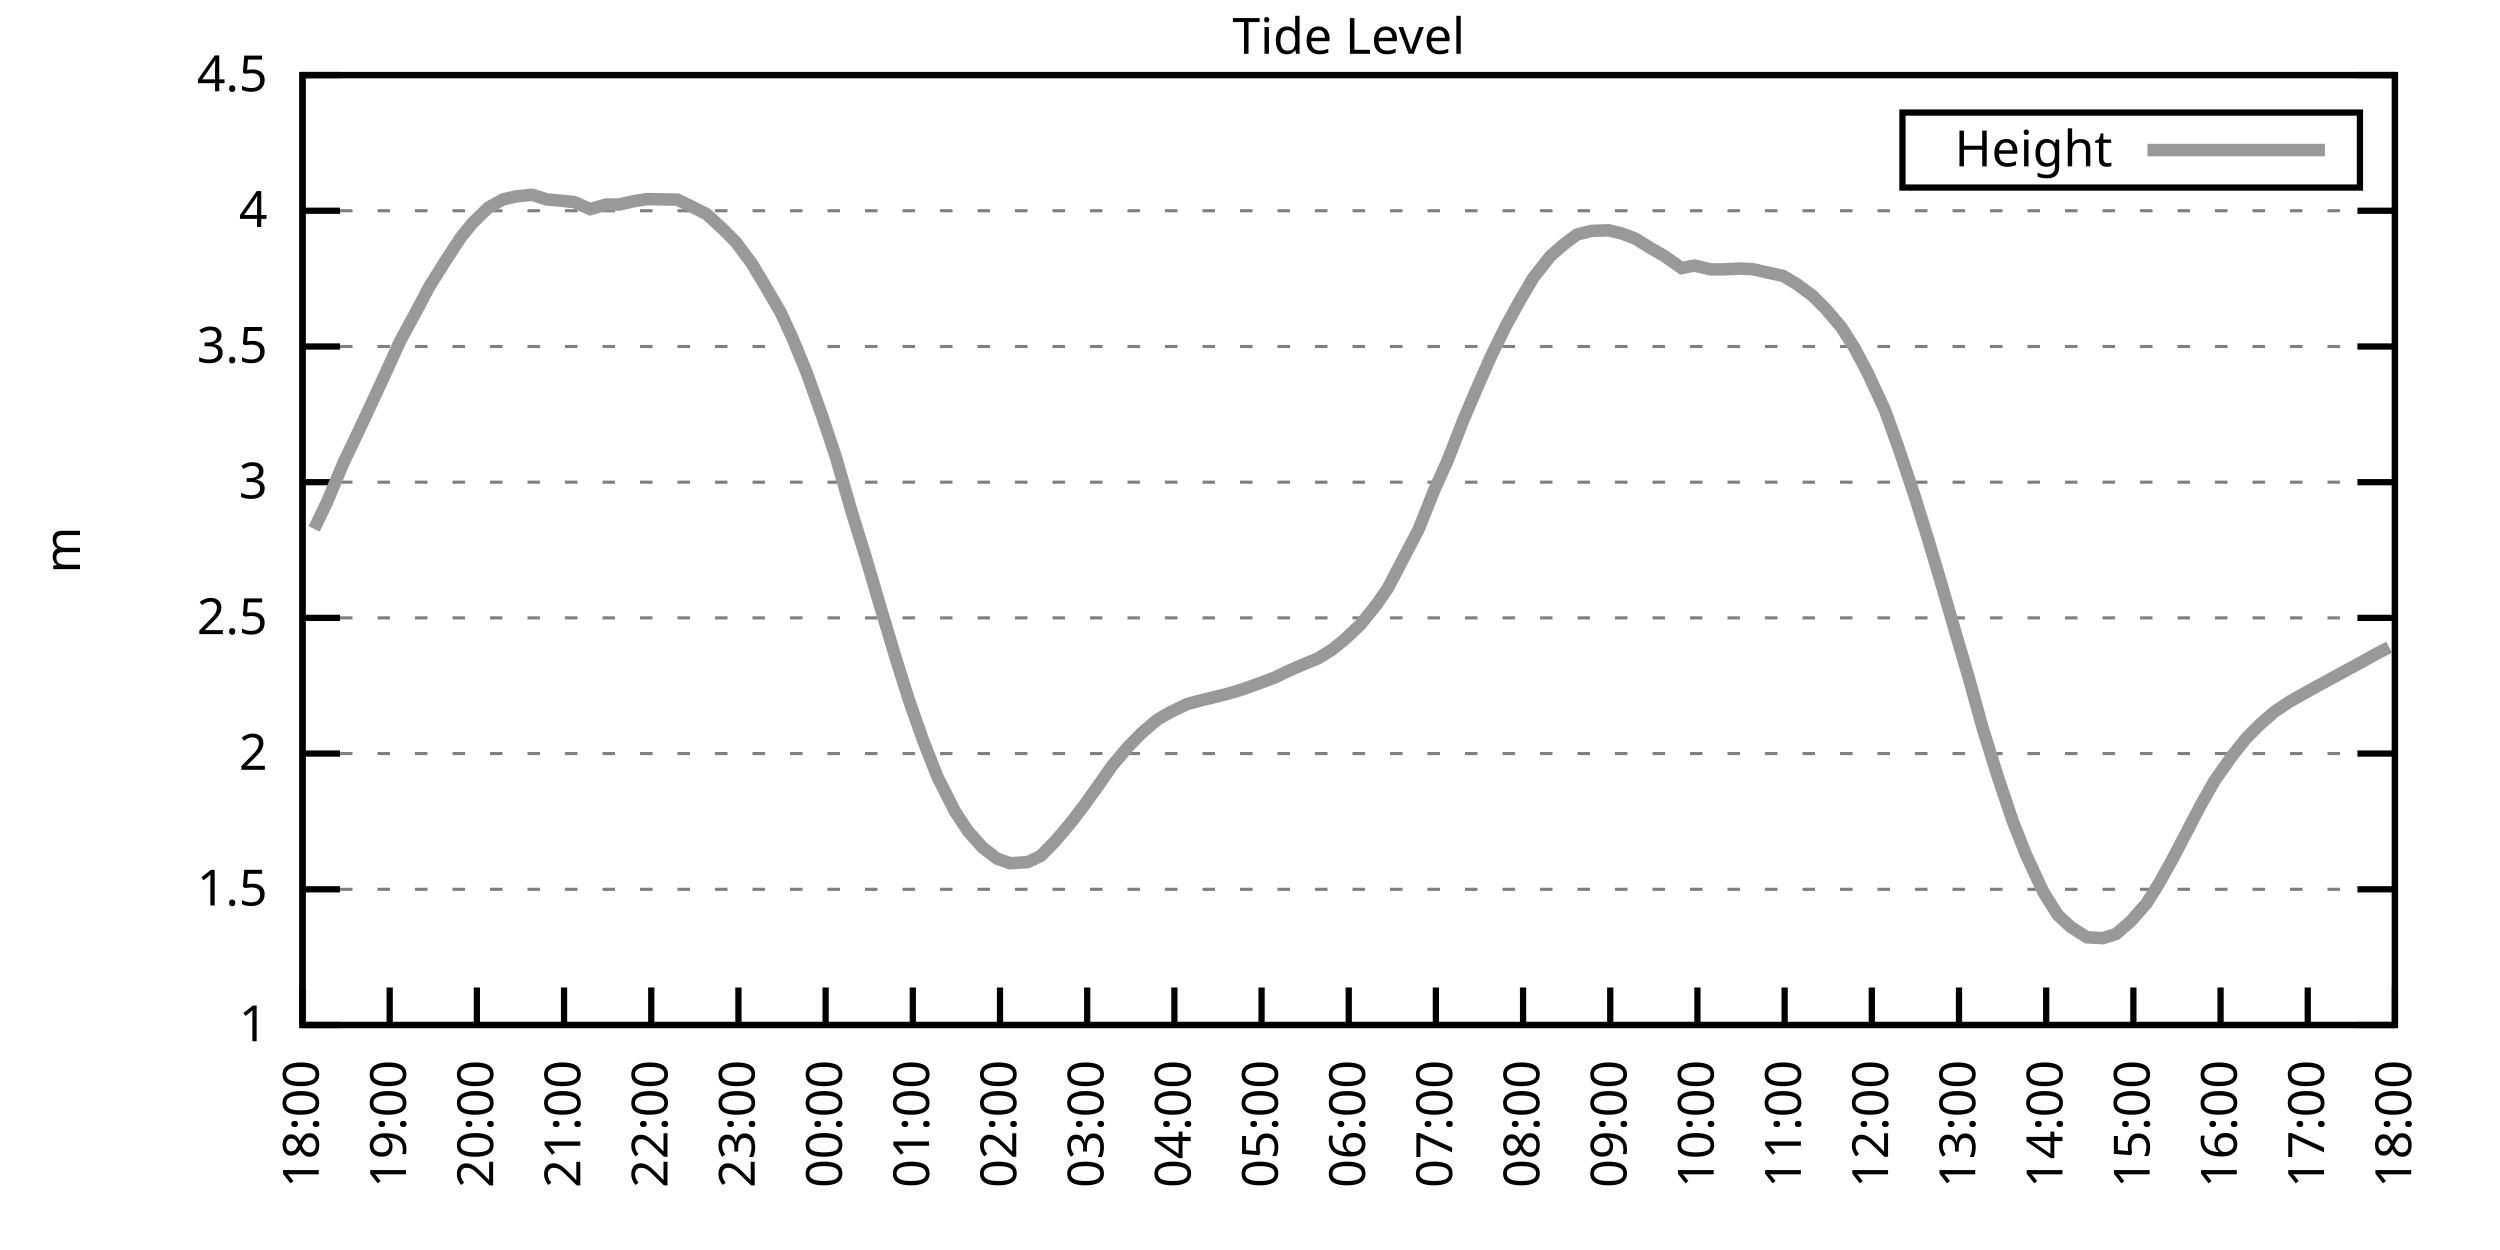
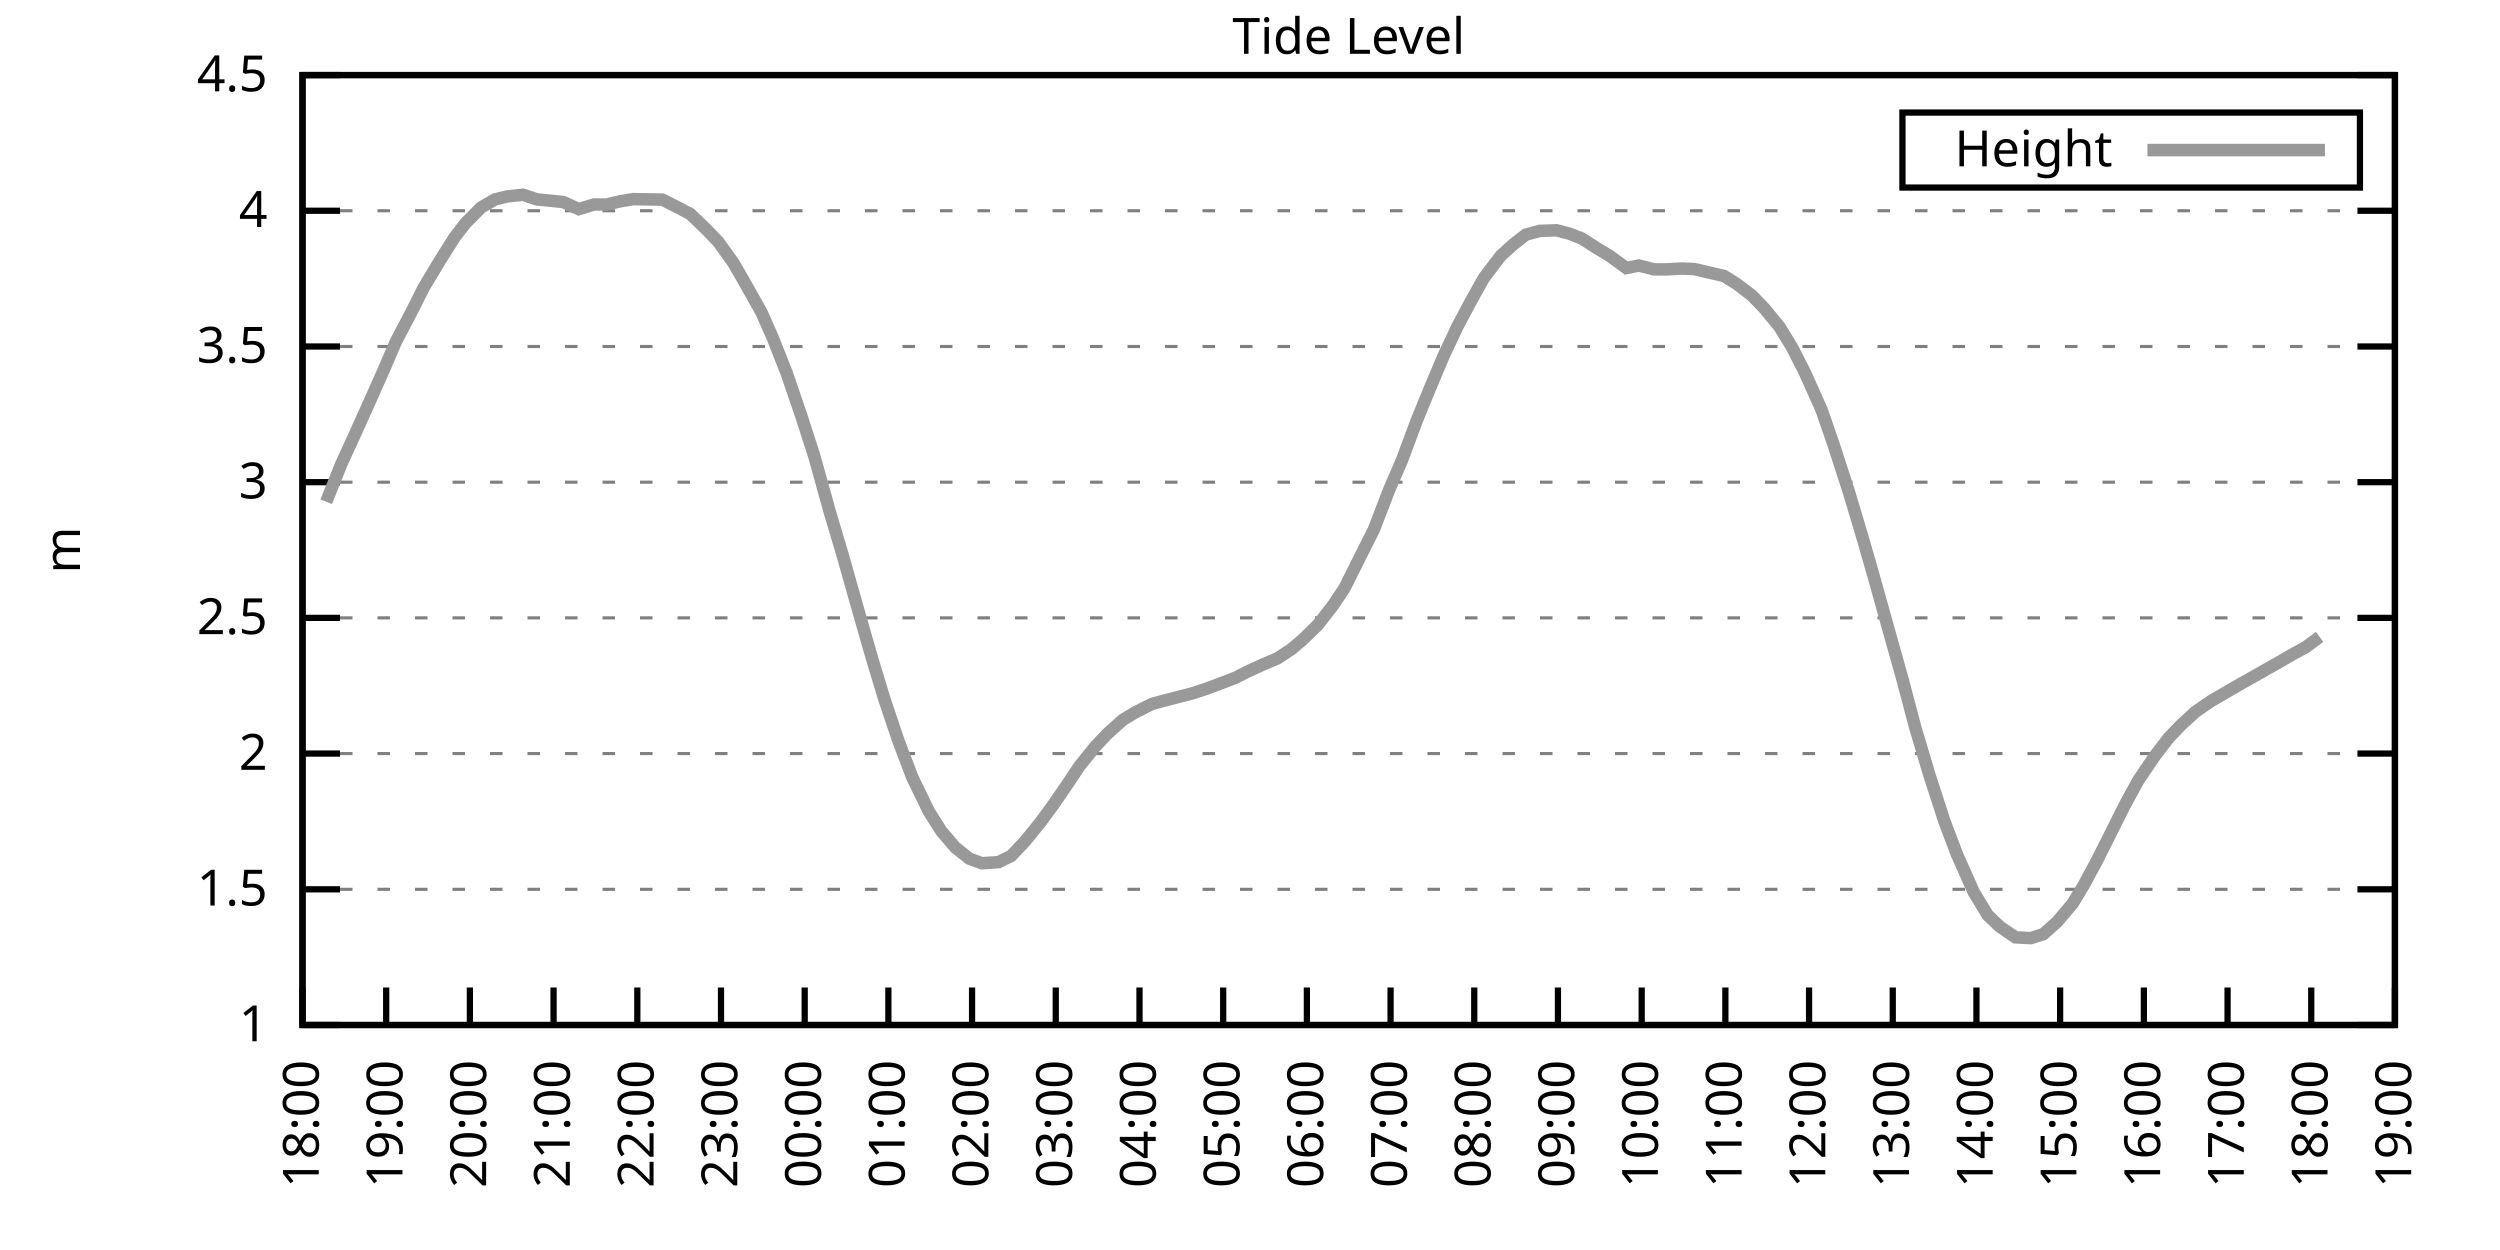
<svg xmlns="http://www.w3.org/2000/svg" xmlns:xlink="http://www.w3.org/1999/xlink" width="400" height="200" viewBox="0 0 400 200">
  <g id="gnuplot_canvas">
    <rect x="0" y="0" width="400" height="200" fill="none" />
    <defs>
      <circle id="gpDot" r="0.5" stroke-width="0.5" stroke="currentColor" />
      <path id="gpPt0" stroke-width="0.333" stroke="currentColor" d="M-1,0 h2 M0,-1 v2" />
      <path id="gpPt1" stroke-width="0.333" stroke="currentColor" d="M-1,-1 L1,1 M1,-1 L-1,1" />
      <path id="gpPt2" stroke-width="0.333" stroke="currentColor" d="M-1,0 L1,0 M0,-1 L0,1 M-1,-1 L1,1 M-1,1 L1,-1" />
      <rect id="gpPt3" stroke-width="0.333" stroke="currentColor" x="-1" y="-1" width="2" height="2" />
      <rect id="gpPt4" stroke-width="0.333" stroke="currentColor" fill="currentColor" x="-1" y="-1" width="2" height="2" />
      <circle id="gpPt5" stroke-width="0.333" stroke="currentColor" cx="0" cy="0" r="1" />
      <use xlink:href="#gpPt5" id="gpPt6" fill="currentColor" stroke="none" />
      <path id="gpPt7" stroke-width="0.333" stroke="currentColor" d="M0,-1.33 L-1.33,0.67 L1.33,0.67 z" />
      <use xlink:href="#gpPt7" id="gpPt8" fill="currentColor" stroke="none" />
      <use xlink:href="#gpPt7" id="gpPt9" stroke="currentColor" transform="rotate(180)" />
      <use xlink:href="#gpPt9" id="gpPt10" fill="currentColor" stroke="none" />
      <use xlink:href="#gpPt3" id="gpPt11" stroke="currentColor" transform="rotate(45)" />
      <use xlink:href="#gpPt11" id="gpPt12" fill="currentColor" stroke="none" />
      <path id="gpPt13" stroke-width="0.333" stroke="currentColor" d="M0,1.330 L1.265,0.411 L0.782,-1.067 L-0.782,-1.076 L-1.265,0.411 z" />
      <use xlink:href="#gpPt13" id="gpPt14" fill="currentColor" stroke="none" />
      <filter id="textbox" filterUnits="objectBoundingBox" x="0" y="0" height="1" width="1">
        <feFlood flood-color="white" flood-opacity="1" result="bgnd" />
        <feComposite in="SourceGraphic" in2="bgnd" operator="atop" />
      </filter>
      <filter id="greybox" filterUnits="objectBoundingBox" x="0" y="0" height="1" width="1">
        <feFlood flood-color="lightgrey" flood-opacity="1" result="grey" />
        <feComposite in="SourceGraphic" in2="grey" operator="atop" />
      </filter>
    </defs>
    <g fill="none" color="white" stroke="currentColor" stroke-width="1.00" stroke-linecap="butt" stroke-linejoin="miter">
</g>
    <g fill="none" color="black" stroke="currentColor" stroke-width="1.00" stroke-linecap="butt" stroke-linejoin="miter">
      <g stroke="none" shape-rendering="crispEdges">
        <polygon fill="rgb(255, 255, 255)" points="48.40,164.00 383.18,164.00 383.18,12.02 48.40,12.02 " />
      </g>
    </g>
    <g fill="none" color="black" stroke="currentColor" stroke-width="1.00" stroke-linecap="butt" stroke-linejoin="miter">
</g>
    <g fill="none" color="black" stroke="black" stroke-width="0.50" stroke-linecap="butt" stroke-linejoin="miter">
</g>
    <g fill="none" color="gray" stroke="currentColor" stroke-width="0.50" stroke-linecap="butt" stroke-linejoin="miter">
      <path stroke="gray" stroke-dasharray="2,4" class="gridline" d="M48.40,164.00 L383.19,164.00  " />
    </g>
    <g fill="none" color="gray" stroke="gray" stroke-width="1.00" stroke-linecap="butt" stroke-linejoin="miter">
</g>
    <g fill="none" color="black" stroke="currentColor" stroke-width="1.00" stroke-linecap="butt" stroke-linejoin="miter">
      <path stroke="black" d="M48.40,164.00 L54.40,164.00 M383.19,164.00 L377.19,164.00  " />
      <g transform="translate(42.80,166.60)" stroke="none" fill="black" font-family="Sans" font-size="8.00" text-anchor="end">
        <text>
          <tspan font-family="Sans"> 1</tspan>
        </text>
      </g>
    </g>
    <g fill="none" color="black" stroke="currentColor" stroke-width="1.00" stroke-linecap="butt" stroke-linejoin="miter">
</g>
    <g fill="none" color="black" stroke="black" stroke-width="0.50" stroke-linecap="butt" stroke-linejoin="miter">
</g>
    <g fill="none" color="gray" stroke="currentColor" stroke-width="0.50" stroke-linecap="butt" stroke-linejoin="miter">
      <path stroke="gray" stroke-dasharray="2,4" class="gridline" d="M48.40,142.29 L383.19,142.29  " />
    </g>
    <g fill="none" color="gray" stroke="gray" stroke-width="1.00" stroke-linecap="butt" stroke-linejoin="miter">
</g>
    <g fill="none" color="black" stroke="currentColor" stroke-width="1.00" stroke-linecap="butt" stroke-linejoin="miter">
      <path stroke="black" d="M48.40,142.29 L54.40,142.29 M383.19,142.29 L377.19,142.29  " />
      <g transform="translate(42.80,144.89)" stroke="none" fill="black" font-family="Sans" font-size="8.00" text-anchor="end">
        <text>
          <tspan font-family="Sans"> 1.5</tspan>
        </text>
      </g>
    </g>
    <g fill="none" color="black" stroke="currentColor" stroke-width="1.00" stroke-linecap="butt" stroke-linejoin="miter">
</g>
    <g fill="none" color="black" stroke="black" stroke-width="0.50" stroke-linecap="butt" stroke-linejoin="miter">
</g>
    <g fill="none" color="gray" stroke="currentColor" stroke-width="0.50" stroke-linecap="butt" stroke-linejoin="miter">
      <path stroke="gray" stroke-dasharray="2,4" class="gridline" d="M48.40,120.57 L383.19,120.57  " />
    </g>
    <g fill="none" color="gray" stroke="gray" stroke-width="1.00" stroke-linecap="butt" stroke-linejoin="miter">
</g>
    <g fill="none" color="black" stroke="currentColor" stroke-width="1.00" stroke-linecap="butt" stroke-linejoin="miter">
      <path stroke="black" d="M48.40,120.57 L54.40,120.57 M383.19,120.57 L377.19,120.57  " />
      <g transform="translate(42.80,123.17)" stroke="none" fill="black" font-family="Sans" font-size="8.00" text-anchor="end">
        <text>
          <tspan font-family="Sans"> 2</tspan>
        </text>
      </g>
    </g>
    <g fill="none" color="black" stroke="currentColor" stroke-width="1.00" stroke-linecap="butt" stroke-linejoin="miter">
</g>
    <g fill="none" color="black" stroke="black" stroke-width="0.50" stroke-linecap="butt" stroke-linejoin="miter">
</g>
    <g fill="none" color="gray" stroke="currentColor" stroke-width="0.50" stroke-linecap="butt" stroke-linejoin="miter">
      <path stroke="gray" stroke-dasharray="2,4" class="gridline" d="M48.40,98.86 L383.19,98.86  " />
    </g>
    <g fill="none" color="gray" stroke="gray" stroke-width="1.00" stroke-linecap="butt" stroke-linejoin="miter">
</g>
    <g fill="none" color="black" stroke="currentColor" stroke-width="1.00" stroke-linecap="butt" stroke-linejoin="miter">
      <path stroke="black" d="M48.40,98.86 L54.40,98.86 M383.19,98.86 L377.19,98.86  " />
      <g transform="translate(42.80,101.46)" stroke="none" fill="black" font-family="Sans" font-size="8.00" text-anchor="end">
        <text>
          <tspan font-family="Sans"> 2.5</tspan>
        </text>
      </g>
    </g>
    <g fill="none" color="black" stroke="currentColor" stroke-width="1.00" stroke-linecap="butt" stroke-linejoin="miter">
</g>
    <g fill="none" color="black" stroke="black" stroke-width="0.50" stroke-linecap="butt" stroke-linejoin="miter">
</g>
    <g fill="none" color="gray" stroke="currentColor" stroke-width="0.50" stroke-linecap="butt" stroke-linejoin="miter">
      <path stroke="gray" stroke-dasharray="2,4" class="gridline" d="M48.40,77.15 L383.19,77.15  " />
    </g>
    <g fill="none" color="gray" stroke="gray" stroke-width="1.00" stroke-linecap="butt" stroke-linejoin="miter">
</g>
    <g fill="none" color="black" stroke="currentColor" stroke-width="1.00" stroke-linecap="butt" stroke-linejoin="miter">
      <path stroke="black" d="M48.40,77.15 L54.40,77.15 M383.19,77.15 L377.19,77.15  " />
      <g transform="translate(42.80,79.75)" stroke="none" fill="black" font-family="Sans" font-size="8.00" text-anchor="end">
        <text>
          <tspan font-family="Sans"> 3</tspan>
        </text>
      </g>
    </g>
    <g fill="none" color="black" stroke="currentColor" stroke-width="1.00" stroke-linecap="butt" stroke-linejoin="miter">
</g>
    <g fill="none" color="black" stroke="black" stroke-width="0.50" stroke-linecap="butt" stroke-linejoin="miter">
</g>
    <g fill="none" color="gray" stroke="currentColor" stroke-width="0.50" stroke-linecap="butt" stroke-linejoin="miter">
      <path stroke="gray" stroke-dasharray="2,4" class="gridline" d="M48.40,55.44 L383.19,55.44  " />
    </g>
    <g fill="none" color="gray" stroke="gray" stroke-width="1.00" stroke-linecap="butt" stroke-linejoin="miter">
</g>
    <g fill="none" color="black" stroke="currentColor" stroke-width="1.00" stroke-linecap="butt" stroke-linejoin="miter">
      <path stroke="black" d="M48.40,55.44 L54.40,55.44 M383.19,55.44 L377.19,55.44  " />
      <g transform="translate(42.80,58.04)" stroke="none" fill="black" font-family="Sans" font-size="8.00" text-anchor="end">
        <text>
          <tspan font-family="Sans"> 3.5</tspan>
        </text>
      </g>
    </g>
    <g fill="none" color="black" stroke="currentColor" stroke-width="1.00" stroke-linecap="butt" stroke-linejoin="miter">
</g>
    <g fill="none" color="black" stroke="black" stroke-width="0.50" stroke-linecap="butt" stroke-linejoin="miter">
</g>
    <g fill="none" color="gray" stroke="currentColor" stroke-width="0.50" stroke-linecap="butt" stroke-linejoin="miter">
      <path stroke="gray" stroke-dasharray="2,4" class="gridline" d="M48.40,33.72 L383.19,33.72  " />
    </g>
    <g fill="none" color="gray" stroke="gray" stroke-width="1.00" stroke-linecap="butt" stroke-linejoin="miter">
</g>
    <g fill="none" color="black" stroke="currentColor" stroke-width="1.00" stroke-linecap="butt" stroke-linejoin="miter">
      <path stroke="black" d="M48.40,33.72 L54.40,33.72 M383.19,33.72 L377.19,33.72  " />
      <g transform="translate(42.80,36.32)" stroke="none" fill="black" font-family="Sans" font-size="8.00" text-anchor="end">
        <text>
          <tspan font-family="Sans"> 4</tspan>
        </text>
      </g>
    </g>
    <g fill="none" color="black" stroke="currentColor" stroke-width="1.00" stroke-linecap="butt" stroke-linejoin="miter">
</g>
    <g fill="none" color="black" stroke="black" stroke-width="0.50" stroke-linecap="butt" stroke-linejoin="miter">
</g>
    <g fill="none" color="gray" stroke="currentColor" stroke-width="0.50" stroke-linecap="butt" stroke-linejoin="miter">
      <path stroke="gray" stroke-dasharray="2,4" class="gridline" d="M48.40,12.01 L383.19,12.01  " />
    </g>
    <g fill="none" color="gray" stroke="gray" stroke-width="1.00" stroke-linecap="butt" stroke-linejoin="miter">
</g>
    <g fill="none" color="black" stroke="currentColor" stroke-width="1.00" stroke-linecap="butt" stroke-linejoin="miter">
      <path stroke="black" d="M48.40,12.01 L54.40,12.01 M383.19,12.01 L377.19,12.01  " />
      <g transform="translate(42.80,14.61)" stroke="none" fill="black" font-family="Sans" font-size="8.00" text-anchor="end">
        <text>
          <tspan font-family="Sans"> 4.5</tspan>
        </text>
      </g>
    </g>
    <g fill="none" color="black" stroke="currentColor" stroke-width="1.00" stroke-linecap="butt" stroke-linejoin="miter">
      <path stroke="black" d="M48.40,164.00 L48.40,158.00  " />
      <g transform="translate(51.00,169.60) rotate(270.00)" stroke="none" fill="black" font-family="Sans" font-size="8.00" text-anchor="end">
        <text>
          <tspan font-family="Sans">18:00</tspan>
        </text>
      </g>
    </g>
    <g fill="none" color="black" stroke="currentColor" stroke-width="1.00" stroke-linecap="butt" stroke-linejoin="miter">
-       <path stroke="black" d="M62.35,164.00 L62.35,158.00  " />
-       <g transform="translate(64.95,169.60) rotate(270.00)" stroke="none" fill="black" font-family="Sans" font-size="8.00" text-anchor="end">
+       <path stroke="black" d="M61.79,164.00 L61.79,158.00  " />
+       <g transform="translate(64.39,169.60) rotate(270.00)" stroke="none" fill="black" font-family="Sans" font-size="8.00" text-anchor="end">
        <text>
          <tspan font-family="Sans">19:00</tspan>
        </text>
      </g>
    </g>
    <g fill="none" color="black" stroke="currentColor" stroke-width="1.00" stroke-linecap="butt" stroke-linejoin="miter">
-       <path stroke="black" d="M76.30,164.00 L76.30,158.00  " />
-       <g transform="translate(78.90,169.60) rotate(270.00)" stroke="none" fill="black" font-family="Sans" font-size="8.00" text-anchor="end">
+       <path stroke="black" d="M75.18,164.00 L75.18,158.00  " />
+       <g transform="translate(77.78,169.60) rotate(270.00)" stroke="none" fill="black" font-family="Sans" font-size="8.00" text-anchor="end">
        <text>
          <tspan font-family="Sans">20:00</tspan>
        </text>
      </g>
    </g>
    <g fill="none" color="black" stroke="currentColor" stroke-width="1.00" stroke-linecap="butt" stroke-linejoin="miter">
-       <path stroke="black" d="M90.25,164.00 L90.25,158.00  " />
-       <g transform="translate(92.85,169.60) rotate(270.00)" stroke="none" fill="black" font-family="Sans" font-size="8.00" text-anchor="end">
+       <path stroke="black" d="M88.57,164.00 L88.57,158.00  " />
+       <g transform="translate(91.17,169.60) rotate(270.00)" stroke="none" fill="black" font-family="Sans" font-size="8.00" text-anchor="end">
        <text>
          <tspan font-family="Sans">21:00</tspan>
        </text>
      </g>
    </g>
    <g fill="none" color="black" stroke="currentColor" stroke-width="1.00" stroke-linecap="butt" stroke-linejoin="miter">
-       <path stroke="black" d="M104.20,164.00 L104.20,158.00  " />
-       <g transform="translate(106.80,169.60) rotate(270.00)" stroke="none" fill="black" font-family="Sans" font-size="8.00" text-anchor="end">
+       <path stroke="black" d="M101.97,164.00 L101.97,158.00  " />
+       <g transform="translate(104.57,169.60) rotate(270.00)" stroke="none" fill="black" font-family="Sans" font-size="8.00" text-anchor="end">
        <text>
          <tspan font-family="Sans">22:00</tspan>
        </text>
      </g>
    </g>
    <g fill="none" color="black" stroke="currentColor" stroke-width="1.00" stroke-linecap="butt" stroke-linejoin="miter">
-       <path stroke="black" d="M118.15,164.00 L118.15,158.00  " />
-       <g transform="translate(120.75,169.60) rotate(270.00)" stroke="none" fill="black" font-family="Sans" font-size="8.00" text-anchor="end">
+       <path stroke="black" d="M115.36,164.00 L115.36,158.00  " />
+       <g transform="translate(117.96,169.60) rotate(270.00)" stroke="none" fill="black" font-family="Sans" font-size="8.00" text-anchor="end">
        <text>
          <tspan font-family="Sans">23:00</tspan>
        </text>
      </g>
    </g>
    <g fill="none" color="black" stroke="currentColor" stroke-width="1.00" stroke-linecap="butt" stroke-linejoin="miter">
-       <path stroke="black" d="M132.10,164.00 L132.10,158.00  " />
-       <g transform="translate(134.70,169.60) rotate(270.00)" stroke="none" fill="black" font-family="Sans" font-size="8.00" text-anchor="end">
+       <path stroke="black" d="M128.75,164.00 L128.75,158.00  " />
+       <g transform="translate(131.35,169.60) rotate(270.00)" stroke="none" fill="black" font-family="Sans" font-size="8.00" text-anchor="end">
        <text>
          <tspan font-family="Sans">00:00</tspan>
        </text>
      </g>
    </g>
    <g fill="none" color="black" stroke="currentColor" stroke-width="1.00" stroke-linecap="butt" stroke-linejoin="miter">
-       <path stroke="black" d="M146.05,164.00 L146.05,158.00  " />
-       <g transform="translate(148.65,169.60) rotate(270.00)" stroke="none" fill="black" font-family="Sans" font-size="8.00" text-anchor="end">
+       <path stroke="black" d="M142.14,164.00 L142.14,158.00  " />
+       <g transform="translate(144.74,169.60) rotate(270.00)" stroke="none" fill="black" font-family="Sans" font-size="8.00" text-anchor="end">
        <text>
          <tspan font-family="Sans">01:00</tspan>
        </text>
      </g>
    </g>
    <g fill="none" color="black" stroke="currentColor" stroke-width="1.00" stroke-linecap="butt" stroke-linejoin="miter">
-       <path stroke="black" d="M160.00,164.00 L160.00,158.00  " />
-       <g transform="translate(162.60,169.60) rotate(270.00)" stroke="none" fill="black" font-family="Sans" font-size="8.00" text-anchor="end">
+       <path stroke="black" d="M155.53,164.00 L155.53,158.00  " />
+       <g transform="translate(158.13,169.60) rotate(270.00)" stroke="none" fill="black" font-family="Sans" font-size="8.00" text-anchor="end">
        <text>
          <tspan font-family="Sans">02:00</tspan>
        </text>
      </g>
    </g>
    <g fill="none" color="black" stroke="currentColor" stroke-width="1.00" stroke-linecap="butt" stroke-linejoin="miter">
-       <path stroke="black" d="M173.95,164.00 L173.95,158.00  " />
-       <g transform="translate(176.55,169.60) rotate(270.00)" stroke="none" fill="black" font-family="Sans" font-size="8.00" text-anchor="end">
+       <path stroke="black" d="M168.92,164.00 L168.92,158.00  " />
+       <g transform="translate(171.52,169.60) rotate(270.00)" stroke="none" fill="black" font-family="Sans" font-size="8.00" text-anchor="end">
        <text>
          <tspan font-family="Sans">03:00</tspan>
        </text>
      </g>
    </g>
    <g fill="none" color="black" stroke="currentColor" stroke-width="1.00" stroke-linecap="butt" stroke-linejoin="miter">
-       <path stroke="black" d="M187.90,164.00 L187.90,158.00  " />
-       <g transform="translate(190.50,169.60) rotate(270.00)" stroke="none" fill="black" font-family="Sans" font-size="8.00" text-anchor="end">
+       <path stroke="black" d="M182.32,164.00 L182.32,158.00  " />
+       <g transform="translate(184.92,169.60) rotate(270.00)" stroke="none" fill="black" font-family="Sans" font-size="8.00" text-anchor="end">
        <text>
          <tspan font-family="Sans">04:00</tspan>
        </text>
      </g>
    </g>
    <g fill="none" color="black" stroke="currentColor" stroke-width="1.00" stroke-linecap="butt" stroke-linejoin="miter">
-       <path stroke="black" d="M201.85,164.00 L201.85,158.00  " />
-       <g transform="translate(204.45,169.60) rotate(270.00)" stroke="none" fill="black" font-family="Sans" font-size="8.00" text-anchor="end">
+       <path stroke="black" d="M195.71,164.00 L195.71,158.00  " />
+       <g transform="translate(198.31,169.60) rotate(270.00)" stroke="none" fill="black" font-family="Sans" font-size="8.00" text-anchor="end">
        <text>
          <tspan font-family="Sans">05:00</tspan>
        </text>
      </g>
    </g>
    <g fill="none" color="black" stroke="currentColor" stroke-width="1.00" stroke-linecap="butt" stroke-linejoin="miter">
-       <path stroke="black" d="M215.80,164.00 L215.80,158.00  " />
-       <g transform="translate(218.40,169.60) rotate(270.00)" stroke="none" fill="black" font-family="Sans" font-size="8.00" text-anchor="end">
+       <path stroke="black" d="M209.10,164.00 L209.10,158.00  " />
+       <g transform="translate(211.70,169.60) rotate(270.00)" stroke="none" fill="black" font-family="Sans" font-size="8.00" text-anchor="end">
        <text>
          <tspan font-family="Sans">06:00</tspan>
        </text>
      </g>
    </g>
    <g fill="none" color="black" stroke="currentColor" stroke-width="1.00" stroke-linecap="butt" stroke-linejoin="miter">
-       <path stroke="black" d="M229.74,164.00 L229.74,158.00  " />
-       <g transform="translate(232.34,169.60) rotate(270.00)" stroke="none" fill="black" font-family="Sans" font-size="8.00" text-anchor="end">
+       <path stroke="black" d="M222.49,164.00 L222.49,158.00  " />
+       <g transform="translate(225.09,169.60) rotate(270.00)" stroke="none" fill="black" font-family="Sans" font-size="8.00" text-anchor="end">
        <text>
          <tspan font-family="Sans">07:00</tspan>
        </text>
      </g>
    </g>
    <g fill="none" color="black" stroke="currentColor" stroke-width="1.00" stroke-linecap="butt" stroke-linejoin="miter">
-       <path stroke="black" d="M243.69,164.00 L243.69,158.00  " />
-       <g transform="translate(246.29,169.60) rotate(270.00)" stroke="none" fill="black" font-family="Sans" font-size="8.00" text-anchor="end">
+       <path stroke="black" d="M235.88,164.00 L235.88,158.00  " />
+       <g transform="translate(238.48,169.60) rotate(270.00)" stroke="none" fill="black" font-family="Sans" font-size="8.00" text-anchor="end">
        <text>
          <tspan font-family="Sans">08:00</tspan>
        </text>
      </g>
    </g>
    <g fill="none" color="black" stroke="currentColor" stroke-width="1.00" stroke-linecap="butt" stroke-linejoin="miter">
-       <path stroke="black" d="M257.64,164.00 L257.64,158.00  " />
-       <g transform="translate(260.24,169.60) rotate(270.00)" stroke="none" fill="black" font-family="Sans" font-size="8.00" text-anchor="end">
+       <path stroke="black" d="M249.27,164.00 L249.27,158.00  " />
+       <g transform="translate(251.87,169.60) rotate(270.00)" stroke="none" fill="black" font-family="Sans" font-size="8.00" text-anchor="end">
        <text>
          <tspan font-family="Sans">09:00</tspan>
        </text>
      </g>
    </g>
    <g fill="none" color="black" stroke="currentColor" stroke-width="1.00" stroke-linecap="butt" stroke-linejoin="miter">
-       <path stroke="black" d="M271.59,164.00 L271.59,158.00  " />
-       <g transform="translate(274.19,169.60) rotate(270.00)" stroke="none" fill="black" font-family="Sans" font-size="8.00" text-anchor="end">
+       <path stroke="black" d="M262.67,164.00 L262.67,158.00  " />
+       <g transform="translate(265.27,169.60) rotate(270.00)" stroke="none" fill="black" font-family="Sans" font-size="8.00" text-anchor="end">
        <text>
          <tspan font-family="Sans">10:00</tspan>
        </text>
      </g>
    </g>
    <g fill="none" color="black" stroke="currentColor" stroke-width="1.00" stroke-linecap="butt" stroke-linejoin="miter">
-       <path stroke="black" d="M285.54,164.00 L285.54,158.00  " />
-       <g transform="translate(288.14,169.60) rotate(270.00)" stroke="none" fill="black" font-family="Sans" font-size="8.00" text-anchor="end">
+       <path stroke="black" d="M276.06,164.00 L276.06,158.00  " />
+       <g transform="translate(278.66,169.60) rotate(270.00)" stroke="none" fill="black" font-family="Sans" font-size="8.00" text-anchor="end">
        <text>
          <tspan font-family="Sans">11:00</tspan>
        </text>
      </g>
    </g>
    <g fill="none" color="black" stroke="currentColor" stroke-width="1.00" stroke-linecap="butt" stroke-linejoin="miter">
-       <path stroke="black" d="M299.49,164.00 L299.49,158.00  " />
-       <g transform="translate(302.09,169.60) rotate(270.00)" stroke="none" fill="black" font-family="Sans" font-size="8.00" text-anchor="end">
+       <path stroke="black" d="M289.45,164.00 L289.45,158.00  " />
+       <g transform="translate(292.05,169.60) rotate(270.00)" stroke="none" fill="black" font-family="Sans" font-size="8.00" text-anchor="end">
        <text>
          <tspan font-family="Sans">12:00</tspan>
        </text>
      </g>
    </g>
    <g fill="none" color="black" stroke="currentColor" stroke-width="1.00" stroke-linecap="butt" stroke-linejoin="miter">
-       <path stroke="black" d="M313.44,164.00 L313.44,158.00  " />
-       <g transform="translate(316.04,169.60) rotate(270.00)" stroke="none" fill="black" font-family="Sans" font-size="8.00" text-anchor="end">
+       <path stroke="black" d="M302.84,164.00 L302.84,158.00  " />
+       <g transform="translate(305.44,169.60) rotate(270.00)" stroke="none" fill="black" font-family="Sans" font-size="8.00" text-anchor="end">
        <text>
          <tspan font-family="Sans">13:00</tspan>
        </text>
      </g>
    </g>
    <g fill="none" color="black" stroke="currentColor" stroke-width="1.00" stroke-linecap="butt" stroke-linejoin="miter">
-       <path stroke="black" d="M327.39,164.00 L327.39,158.00  " />
-       <g transform="translate(329.99,169.60) rotate(270.00)" stroke="none" fill="black" font-family="Sans" font-size="8.00" text-anchor="end">
+       <path stroke="black" d="M316.23,164.00 L316.23,158.00  " />
+       <g transform="translate(318.83,169.60) rotate(270.00)" stroke="none" fill="black" font-family="Sans" font-size="8.00" text-anchor="end">
        <text>
          <tspan font-family="Sans">14:00</tspan>
        </text>
      </g>
    </g>
    <g fill="none" color="black" stroke="currentColor" stroke-width="1.00" stroke-linecap="butt" stroke-linejoin="miter">
-       <path stroke="black" d="M341.34,164.00 L341.34,158.00  " />
-       <g transform="translate(343.94,169.60) rotate(270.00)" stroke="none" fill="black" font-family="Sans" font-size="8.00" text-anchor="end">
+       <path stroke="black" d="M329.62,164.00 L329.62,158.00  " />
+       <g transform="translate(332.22,169.60) rotate(270.00)" stroke="none" fill="black" font-family="Sans" font-size="8.00" text-anchor="end">
        <text>
          <tspan font-family="Sans">15:00</tspan>
        </text>
      </g>
    </g>
    <g fill="none" color="black" stroke="currentColor" stroke-width="1.00" stroke-linecap="butt" stroke-linejoin="miter">
-       <path stroke="black" d="M355.29,164.00 L355.29,158.00  " />
-       <g transform="translate(357.89,169.60) rotate(270.00)" stroke="none" fill="black" font-family="Sans" font-size="8.00" text-anchor="end">
+       <path stroke="black" d="M343.02,164.00 L343.02,158.00  " />
+       <g transform="translate(345.62,169.60) rotate(270.00)" stroke="none" fill="black" font-family="Sans" font-size="8.00" text-anchor="end">
        <text>
          <tspan font-family="Sans">16:00</tspan>
        </text>
      </g>
    </g>
    <g fill="none" color="black" stroke="currentColor" stroke-width="1.00" stroke-linecap="butt" stroke-linejoin="miter">
-       <path stroke="black" d="M369.24,164.00 L369.24,158.00  " />
-       <g transform="translate(371.84,169.60) rotate(270.00)" stroke="none" fill="black" font-family="Sans" font-size="8.00" text-anchor="end">
+       <path stroke="black" d="M356.41,164.00 L356.41,158.00  " />
+       <g transform="translate(359.01,169.60) rotate(270.00)" stroke="none" fill="black" font-family="Sans" font-size="8.00" text-anchor="end">
        <text>
          <tspan font-family="Sans">17:00</tspan>
+         </text>
+       </g>
+     </g>
+     <g fill="none" color="black" stroke="currentColor" stroke-width="1.00" stroke-linecap="butt" stroke-linejoin="miter">
+       <path stroke="black" d="M369.80,164.00 L369.80,158.00  " />
+       <g transform="translate(372.40,169.60) rotate(270.00)" stroke="none" fill="black" font-family="Sans" font-size="8.00" text-anchor="end">
+         <text>
+           <tspan font-family="Sans">18:00</tspan>
        </text>
      </g>
    </g>
    <g fill="none" color="black" stroke="currentColor" stroke-width="1.00" stroke-linecap="butt" stroke-linejoin="miter">
      <path stroke="black" d="M383.19,164.00 L383.19,158.00  " />
      <g transform="translate(385.79,169.60) rotate(270.00)" stroke="none" fill="black" font-family="Sans" font-size="8.00" text-anchor="end">
        <text>
-           <tspan font-family="Sans">18:00</tspan>
+           <tspan font-family="Sans">19:00</tspan>
        </text>
      </g>
    </g>
    <g fill="none" color="black" stroke="currentColor" stroke-width="1.00" stroke-linecap="butt" stroke-linejoin="miter">
</g>
    <g fill="none" color="black" stroke="currentColor" stroke-width="1.00" stroke-linecap="butt" stroke-linejoin="miter">
      <path stroke="black" d="M48.40,12.01 L48.40,164.00 L383.19,164.00 L383.19,12.01 L48.40,12.01 Z  " />
    </g>
    <g fill="none" color="black" stroke="currentColor" stroke-width="1.00" stroke-linecap="butt" stroke-linejoin="miter">
</g>
    <g fill="none" color="black" stroke="currentColor" stroke-width="1.00" stroke-linecap="butt" stroke-linejoin="miter">
      <path stroke="black" d="M304.39,30.01 L304.39,18.01 L377.59,18.01 L377.59,30.01 L304.39,30.01 Z  " />
    </g>
    <g id="Tide_level_plot_1">
      <g fill="none" color="white" stroke="black" stroke-width="2.00" stroke-linecap="butt" stroke-linejoin="miter">
</g>
      <g fill="none" color="black" stroke="currentColor" stroke-width="2.00" stroke-linecap="butt" stroke-linejoin="miter">
        <g transform="translate(337.99,26.61)" stroke="none" fill="black" font-family="Sans" font-size="8.00" text-anchor="end">
          <text>
            <tspan font-family="Sans">Height</tspan>
          </text>
        </g>
      </g>
      <g fill="none" color="black" stroke="currentColor" stroke-width="2.00" stroke-linecap="butt" stroke-linejoin="miter">
-         <path stroke="rgb(153, 153, 153)" d="M343.59,24.01 L371.99,24.01 M50.26,84.62 L52.35,80.28 L54.91,74.15 L57.23,69.29 L59.79,63.82 L61.88,59.30   L63.98,54.65 L66.53,49.96 L68.63,45.97 L71.18,41.89 L73.74,37.98 L75.60,35.68 L78.16,33.20 L80.48,31.90   L82.58,31.42 L85.13,31.16 L87.46,31.90 L89.78,32.12 L91.88,32.33 L94.43,33.46 L96.99,32.72 L99.08,32.72   L101.41,32.20 L103.50,31.86 L106.06,31.90 L108.38,31.94 L110.71,33.07 L113.03,34.24 L115.59,36.59 L117.68,38.67   L120.24,42.10 L122.10,45.19 L124.89,49.96 L126.75,54.00 L129.08,59.65 L131.63,66.81 L133.72,73.07 L136.28,81.93   L138.37,88.66 L140.93,97.34 L143.26,105.11 L145.35,111.76 L147.67,118.40 L150.00,124.31 L152.79,129.82 L154.88,132.99   L157.21,135.60 L159.53,137.38 L161.62,138.12 L164.41,137.94 L166.51,136.95 L168.83,134.60 L171.39,131.56 L173.48,128.83   L176.04,125.26 L177.90,122.57 L180.46,119.53 L182.55,117.40 L185.11,115.19 L187.20,113.97 L189.99,112.63 L192.31,112.02   L194.64,111.45 L196.73,110.93 L199.06,110.20 L201.61,109.28 L203.94,108.42 L205.80,107.50 L208.36,106.37 L210.91,105.33   L213.24,103.86 L215.10,102.34 L217.65,99.95 L220.21,96.78 L222.07,94.08 L224.63,89.18 L226.95,84.75 L229.51,78.36   L231.60,73.72 L234.16,67.16 L236.25,62.25 L238.58,56.96 L240.90,52.22 L243.23,48.01 L245.32,44.45 L248.11,40.93   L250.20,39.11 L252.30,37.54 L254.62,36.94 L257.41,36.85 L259.50,37.37 L261.60,38.15 L264.15,39.72 L266.25,40.93   L269.04,42.89 L271.13,42.49 L273.69,43.10 L275.78,43.10 L278.34,42.97 L280.43,43.06 L282.52,43.54 L285.31,44.15   L287.40,45.40 L289.96,47.27 L292.05,49.36 L294.61,52.35 L296.70,55.65 L298.80,59.60 L301.58,65.60 L303.68,71.42   L306.23,79.02 L308.56,86.49 L310.65,93.52 L312.74,100.73 L315.07,108.68 L317.16,116.28 L319.49,123.79 L322.04,131.39   L324.14,136.69 L326.93,142.72 L329.25,146.41 L331.34,148.32 L333.90,149.97 L336.46,150.10 L338.55,149.45 L340.88,147.45   L343.43,144.55 L345.29,141.59 L347.39,137.86 L349.71,133.43 L352.04,128.96 L354.36,124.87 L357.15,120.92 L359.48,118.01   L361.57,115.93 L363.89,113.89 L366.45,112.19 L368.54,111.02 L370.64,109.85 L372.96,108.59 L375.75,107.07 L378.08,105.81   L380.17,104.64 L382.26,103.55  " />
+         <path stroke="rgb(153, 153, 153)" d="M343.59,24.01 L371.99,24.01 M52.19,80.28 L54.65,74.15 L56.88,69.29 L59.34,63.82 L61.35,59.30 L63.35,54.65   L65.81,49.96 L67.82,45.97 L70.27,41.89 L72.73,37.98 L74.51,35.68 L76.97,33.20 L79.20,31.90 L81.21,31.42   L83.66,31.16 L85.90,31.90 L88.13,32.12 L90.14,32.33 L92.59,33.46 L95.05,32.72 L97.06,32.72 L99.29,32.20   L101.30,31.86 L103.75,31.90 L105.98,31.94 L108.22,33.07 L110.45,34.24 L112.90,36.59 L114.91,38.67 L117.37,42.10   L119.15,45.19 L121.83,49.96 L123.62,54.00 L125.85,59.65 L128.30,66.81 L130.31,73.07 L132.77,81.93 L134.78,88.66   L137.23,97.34 L139.46,105.11 L141.47,111.76 L143.70,118.40 L145.94,124.31 L148.61,129.82 L150.62,132.99 L152.85,135.60   L155.09,137.38 L157.10,138.12 L159.77,137.94 L161.78,136.95 L164.01,134.60 L166.47,131.56 L168.48,128.83 L170.93,125.26   L172.72,122.57 L175.17,119.53 L177.18,117.40 L179.64,115.19 L181.65,113.97 L184.32,112.63 L186.56,112.02 L188.79,111.45   L190.80,110.93 L193.03,110.20 L195.48,109.28 L197.72,108.42 L199.50,107.50 L201.96,106.37 L204.41,105.33 L206.64,103.86   L208.43,102.34 L210.88,99.95 L213.34,96.78 L215.13,94.08 L217.58,89.18 L219.81,84.75 L222.27,78.36 L224.28,73.72   L226.73,67.16 L228.74,62.25 L230.97,56.96 L233.20,52.22 L235.44,48.01 L237.44,44.45 L240.12,40.93 L242.13,39.11   L244.14,37.54 L246.37,36.94 L249.05,36.85 L251.06,37.37 L253.07,38.15 L255.52,39.72 L257.53,40.93 L260.21,42.89   L262.22,42.49 L264.67,43.10 L266.68,43.10 L269.14,42.97 L271.15,43.06 L273.16,43.54 L275.83,44.15 L277.84,45.40   L280.30,47.27 L282.31,49.36 L284.76,52.35 L286.77,55.65 L288.78,59.60 L291.46,65.60 L293.47,71.42 L295.92,79.02   L298.15,86.49 L300.16,93.52 L302.17,100.73 L304.40,108.68 L306.41,116.28 L308.64,123.79 L311.10,131.39 L313.11,136.69   L315.79,142.72 L318.02,146.41 L320.03,148.32 L322.48,149.97 L324.94,150.10 L326.95,149.45 L329.18,147.45 L331.63,144.55   L333.42,141.59 L335.43,137.86 L337.66,133.43 L339.89,128.96 L342.12,124.87 L344.80,120.92 L347.03,118.01 L349.04,115.93   L351.27,113.89 L353.73,112.19 L355.74,111.02 L357.75,109.85 L359.98,108.59 L362.66,107.07 L364.89,105.81 L366.90,104.64   L368.91,103.55 L371.14,101.90  " />
      </g>
    </g>
    <g fill="none" color="black" stroke="currentColor" stroke-width="2.00" stroke-linecap="butt" stroke-linejoin="miter">
</g>
    <g fill="none" color="black" stroke="black" stroke-width="1.00" stroke-linecap="butt" stroke-linejoin="miter">
</g>
    <g fill="none" color="black" stroke="currentColor" stroke-width="1.00" stroke-linecap="butt" stroke-linejoin="miter">
      <path stroke="black" d="M48.40,12.01 L48.40,164.00 L383.19,164.00 L383.19,12.01 L48.40,12.01 Z  " />
      <g transform="translate(12.80,88.01) rotate(270.00)" stroke="none" fill="black" font-family="Sans" font-size="8.00" text-anchor="middle">
        <text>
          <tspan font-family="Sans">m</tspan>
        </text>
      </g>
    </g>
    <g fill="none" color="black" stroke="currentColor" stroke-width="1.00" stroke-linecap="butt" stroke-linejoin="miter">
</g>
    <g fill="none" color="black" stroke="currentColor" stroke-width="1.00" stroke-linecap="butt" stroke-linejoin="miter">
      <g transform="translate(215.79,8.61)" stroke="none" fill="black" font-family="Sans" font-size="8.00" text-anchor="middle">
        <text>
          <tspan font-family="Sans">Tide Level</tspan>
        </text>
      </g>
    </g>
    <g fill="none" color="black" stroke="currentColor" stroke-width="1.00" stroke-linecap="butt" stroke-linejoin="miter">
</g>
  </g>
</svg>
